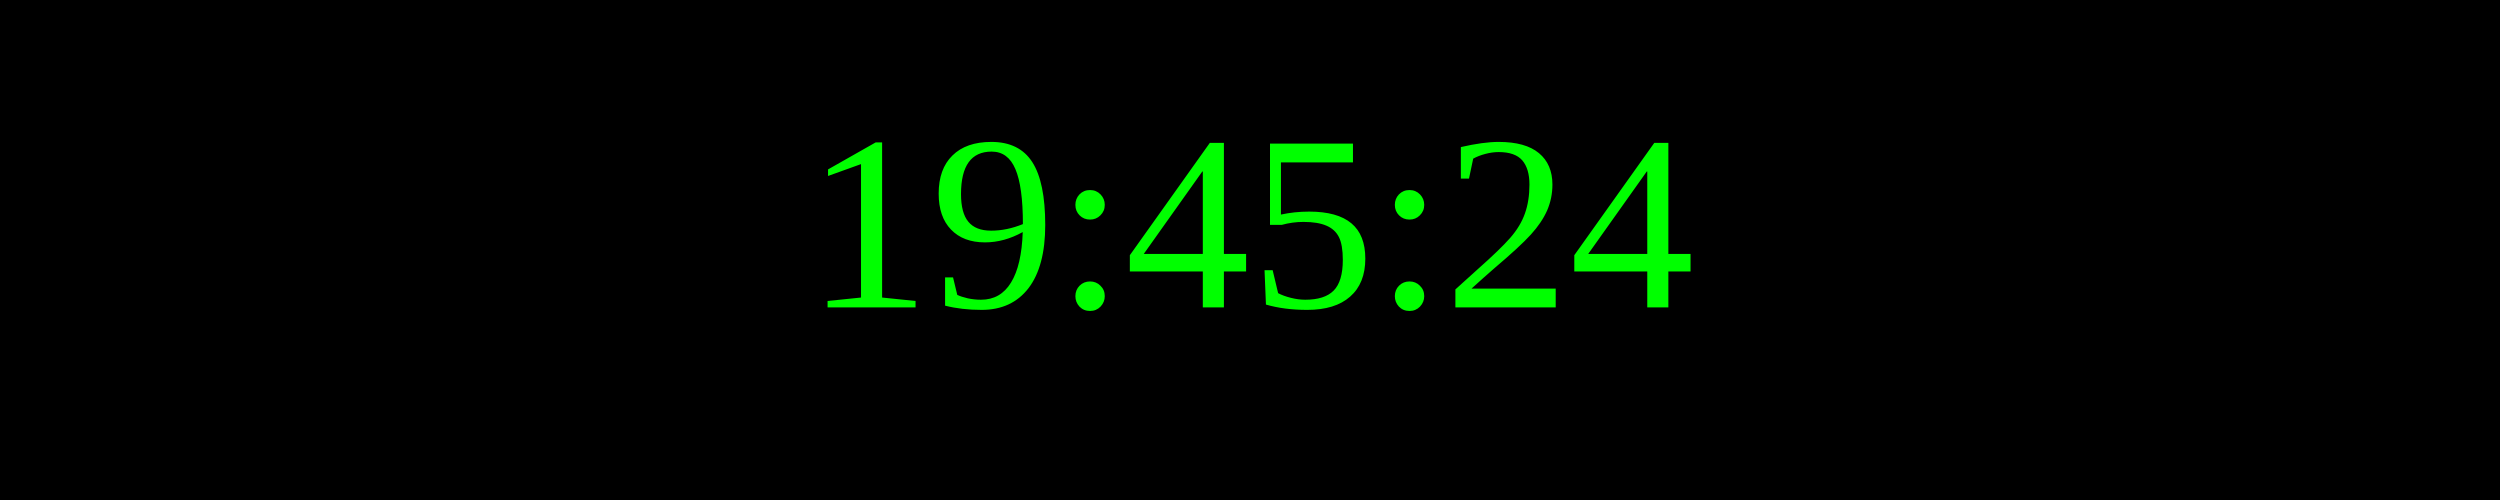
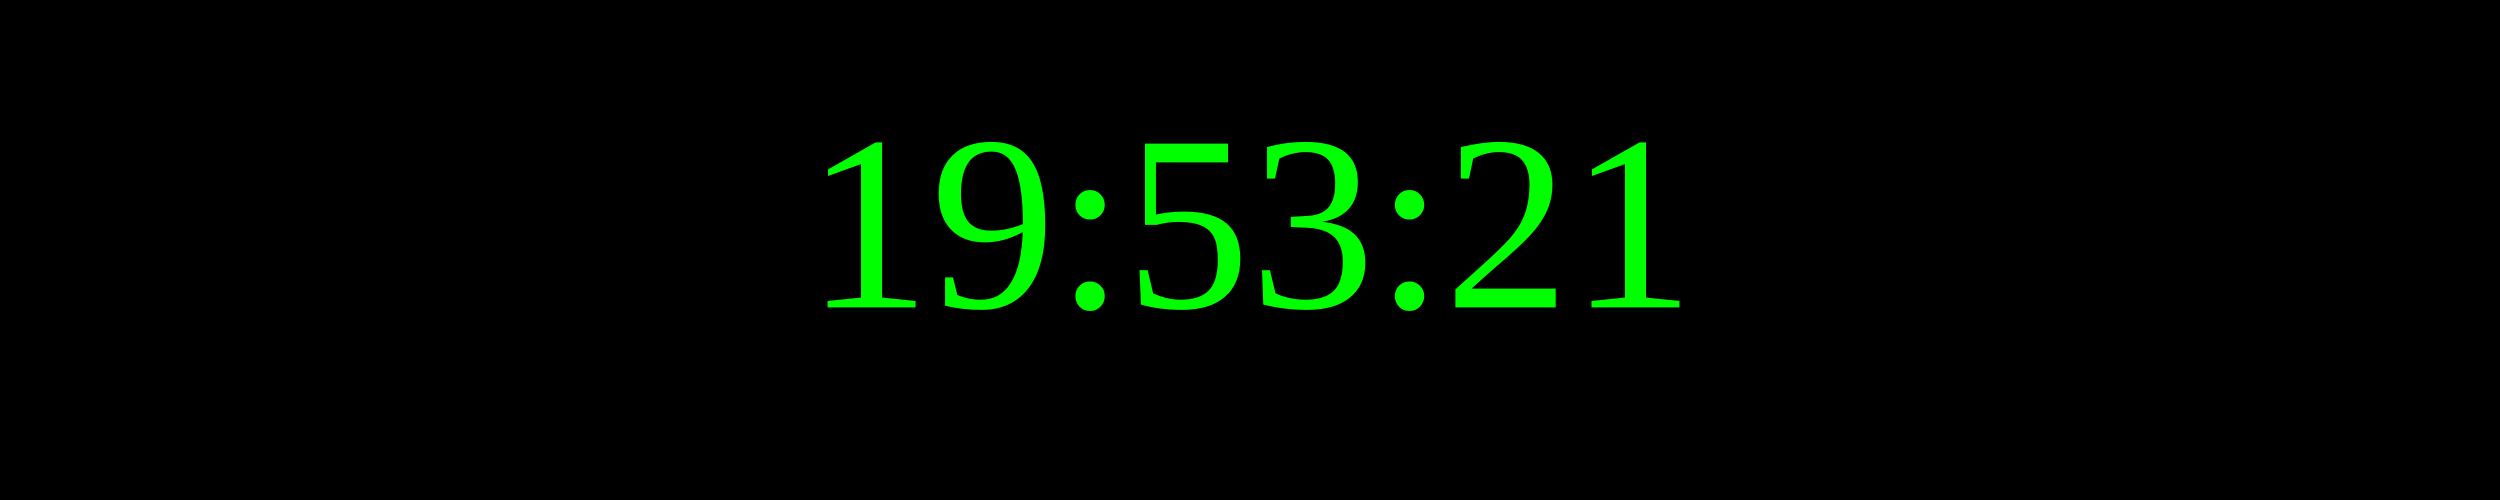
<svg xmlns="http://www.w3.org/2000/svg" width="250" height="50">
  <rect width="100%" height="100%" fill="black" />
  <text x="50%" y="50%" font-size="25" fill="lime" text-anchor="middle" dominant-baseline="middle">
- 19:45:24
+ 19:53:21
</text>
</svg>
